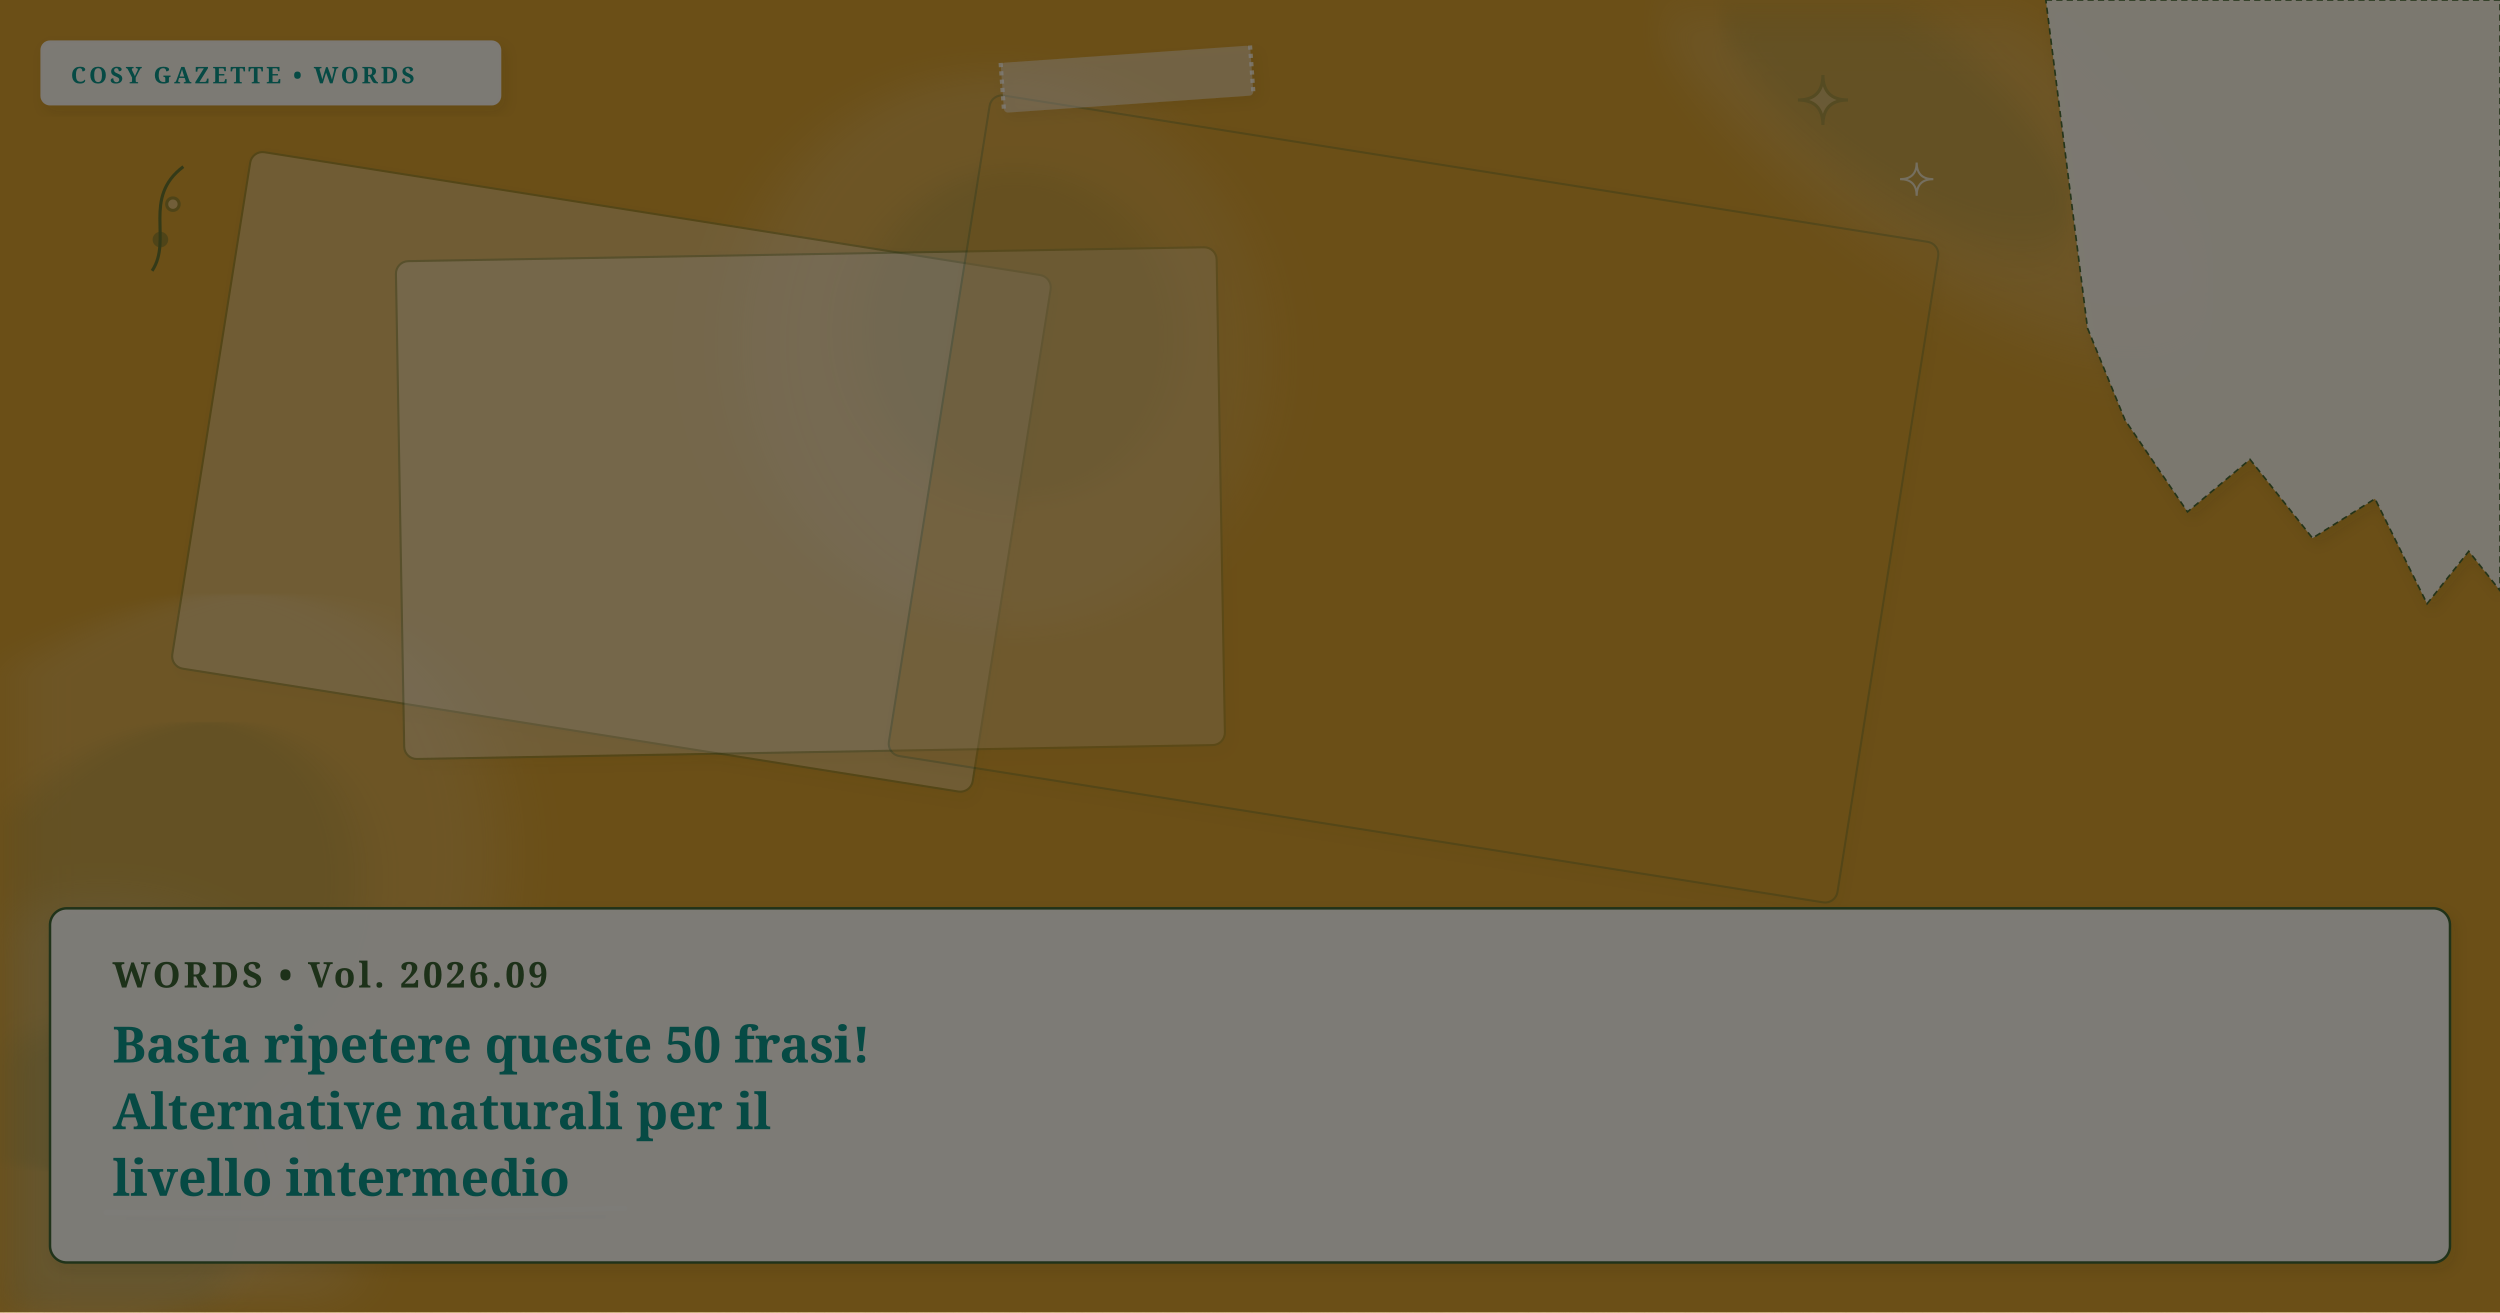
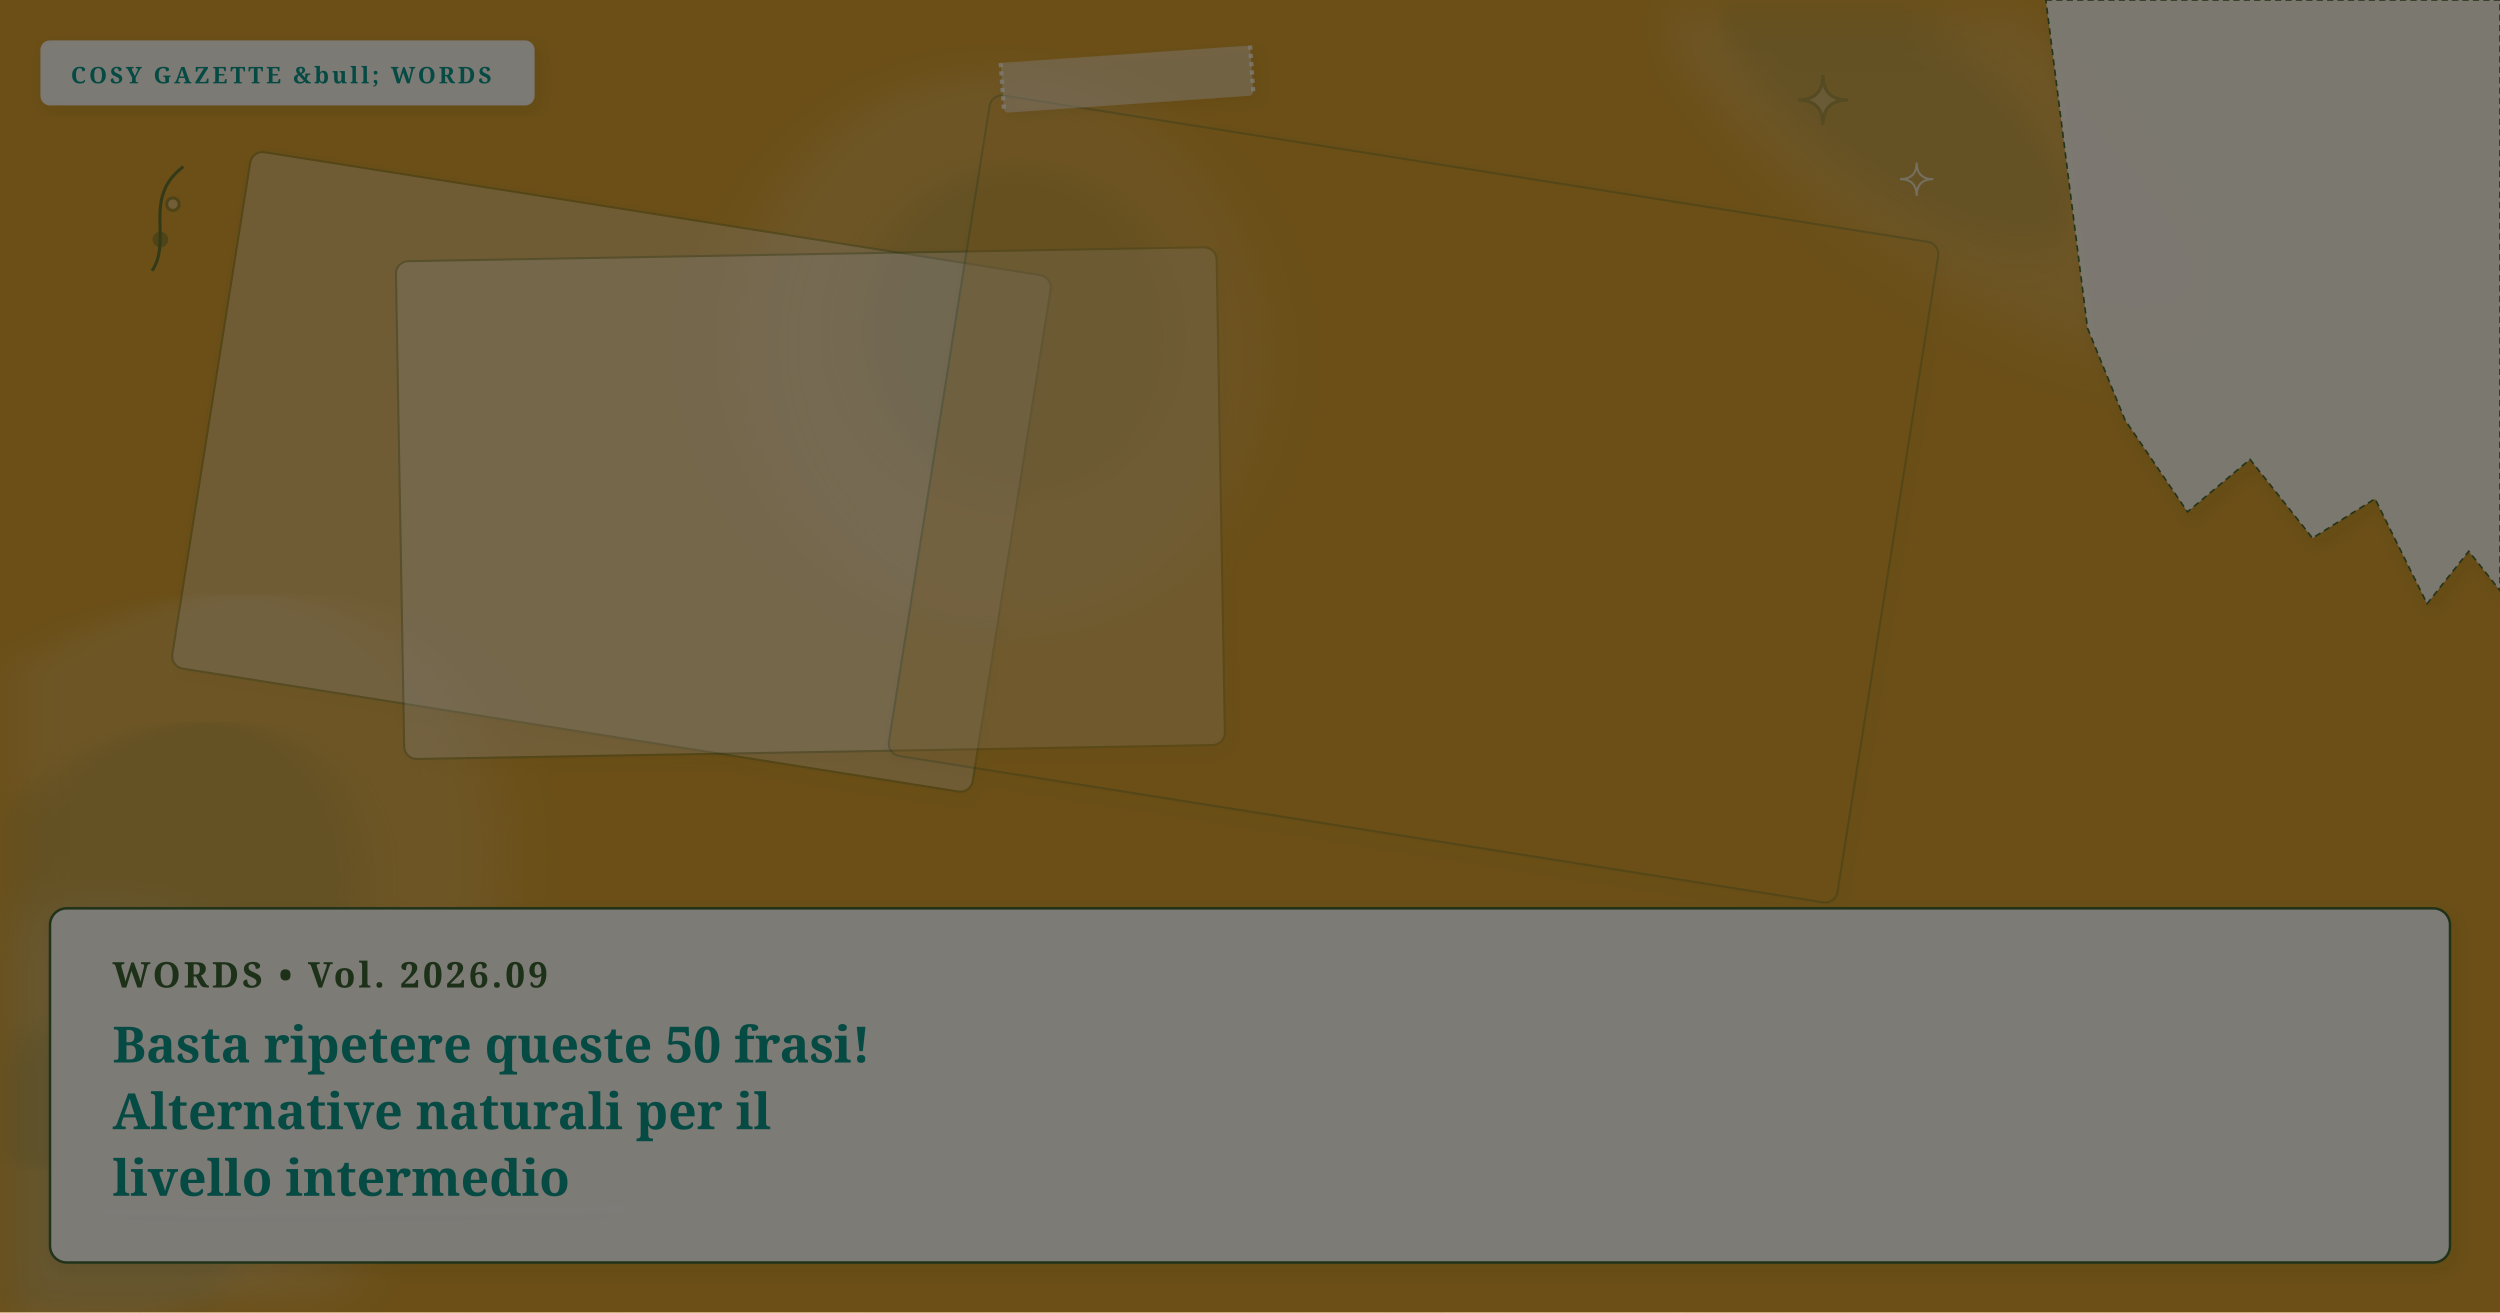
<svg xmlns="http://www.w3.org/2000/svg" viewBox="0 0 1200 630" width="100%" height="100%" preserveAspectRatio="xMidYMid slice" class="cosy-cover-art" data-motif="tea-stain" data-seed="replace-50-overused-phrases-it" data-lang="it">
  <defs>
    <filter id="soft-shadow" x="-20%" y="-20%" width="140%" height="140%">
      <feDropShadow dx="2" dy="3" stdDeviation="3" flood-color="#3C281E" flood-opacity="0.10" />
    </filter>
    <filter id="paper-grain" x="0%" y="0%" width="100%" height="100%">
      <feTurbulence type="fractalNoise" baseFrequency="0.65" numOctaves="3" result="noise" />
      <feColorMatrix type="saturate" values="0" />
      <feComponentTransfer>
        <feFuncA type="linear" slope="0.05" />
      </feComponentTransfer>
      <feBlend mode="multiply" in="SourceGraphic" result="blend" />
    </filter>
  </defs>
  <style>
        @media (prefers-reduced-motion: reduce) {
          .cosy-cover-art * { animation: none !important; transition: none !important; }
        }
      </style>
  <rect width="1200" height="630" fill="#d69e2e" />
  <ellipse cx="65" cy="465" rx="203" ry="149" fill="#faf7f2" opacity="0.15" transform="rotate(313 65 465)" style="filter: blur(12px);" />
  <ellipse cx="75" cy="460" rx="121.8" ry="89.4" fill="#3A6332" opacity="0.12" transform="rotate(313 65 465)" style="filter: blur(8px);" />
  <ellipse cx="919" cy="50" rx="173" ry="66" fill="#faf7f2" opacity="0.15" transform="rotate(218 919 50)" style="filter: blur(12px);" />
  <ellipse cx="929" cy="45" rx="103.8" ry="39.6" fill="#3A6332" opacity="0.12" transform="rotate(218 919 50)" style="filter: blur(8px);" />
  <ellipse cx="481" cy="168" rx="128" ry="134" fill="#faf7f2" opacity="0.15" transform="rotate(345 481 168)" style="filter: blur(12px);" />
  <ellipse cx="491" cy="163" rx="76.8" ry="80.4" fill="#3A6332" opacity="0.12" transform="rotate(345 481 168)" style="filter: blur(8px);" />
  <ellipse cx="52" cy="568" rx="124" ry="137" fill="#faf7f2" opacity="0.15" transform="rotate(174 52 568)" style="filter: blur(12px);" />
  <ellipse cx="62" cy="563" rx="74.4" ry="82.2" fill="#3A6332" opacity="0.12" transform="rotate(174 52 568)" style="filter: blur(8px);" />
  <g transform="rotate(9 293.5 226.5)">
    <rect x="99" y="101" width="389" height="251" rx="6" fill="#faf7f2" opacity="0.3" stroke="#3A6332" stroke-width="1" filter="url(#soft-shadow)" />
  </g>
  <g transform="rotate(-1 389 241.5)">
    <rect x="192" y="122" width="394" height="239" rx="6" fill="#FFFFFF" opacity="0.3" stroke="#3A6332" stroke-width="1" filter="url(#soft-shadow)" />
  </g>
  <g transform="rotate(9 678.5 239.5)">
    <rect x="448" y="79" width="461" height="321" rx="6" fill="#d69e2e" opacity="0.3" stroke="#3A6332" stroke-width="1" filter="url(#soft-shadow)" />
  </g>
  <g class="cover-torn-paper" filter="url(#soft-shadow)">
    <polygon points="982,0 1200,0 1200,283.5 1185,264.6 1165,289.8 1140,239.4 1110,258.3 1080,220.5 1050,245.7 1020,201.6 1002,157.5 982,0" fill="#FCF9F2" opacity="0.9" stroke="#3A6332" stroke-width="0.8" stroke-dasharray="3 2" />
  </g>
  <g transform="rotate(-4 541 38)" filter="url(#soft-shadow)">
    <rect x="481" y="26" width="120" height="24" rx="2" fill="#faf7f2" opacity="0.45" />
    <line x1="481" y1="26" x2="481" y2="50" stroke="#FFFFFF" stroke-width="2" stroke-dasharray="2 2" opacity="0.7" />
    <line x1="601" y1="26" x2="601" y2="50" stroke="#FFFFFF" stroke-width="2" stroke-dasharray="2 2" opacity="0.7" />
  </g>
  <g class="cover-tiny-doodles" stroke="#3A6332" stroke-width="1.5" fill="none" opacity="0.7">
    <path d="M 875 36 Q 875 48 887 48 Q 875 48 875 60 Q 875 48 863 48 Q 875 48 875 36 Z" fill="#faf7f2" opacity="0.3" />
    <path d="M 920 78 Q 920 86 928 86 Q 920 86 920 94 Q 920 86 912 86 Q 920 86 920 78 Z" stroke="#faf7f2" stroke-width="1" />
    <path d="M 73 130 C 83 115, 68 95, 88 80" />
    <circle cx="77" cy="115" r="3" fill="#3A6332" opacity="0.5" />
    <circle cx="83" cy="98" r="3" fill="#faf7f2" opacity="0.5" />
  </g>
  <g class="cover-sketchy-underline">
    <path d="M 51 582 Q 176 583 300 580" stroke="#faf7f2" stroke-width="2.5" stroke-linecap="round" fill="none" opacity="0.75" />
    <path d="M 61 585 Q 176 586 290 584" stroke="#3A6332" stroke-width="1.5" stroke-linecap="round" fill="none" opacity="0.5" />
  </g>
  <g class="cover-masthead-label" filter="url(#soft-shadow)">
-     <rect x="20" y="20" width="220" height="30" rx="4" fill="#FCF9F2" opacity="0.95" stroke="#faf7f2" stroke-width="1.2" />
-     <text x="34" y="40" fill="#0d9488" font-family="Fraunces, 'Lora', Georgia, serif" font-size="11" font-weight="bold" letter-spacing="1.4">COSY GAZETTE • WORDS</text>
+     <rect x="20" y="20" width="236" height="30" rx="4" fill="#FCF9F2" opacity="0.95" stroke="#faf7f2" stroke-width="1.2" />
+     <text x="34" y="40" fill="#0d9488" font-family="Fraunces, 'Lora', Georgia, serif" font-size="11" font-weight="bold" letter-spacing="1.4">COSY GAZETTE &amp;bull; WORDS</text>
  </g>
  <g class="cover-text-overlay" filter="url(#soft-shadow)">
    <rect class="cover-overlay-box" x="24" y="436" width="1152" height="170" rx="8" fill="#FCF9F2" opacity="0.96" stroke="#3A6332" stroke-width="1.2" />
    <text x="54" y="474" fill="#3A6332" font-family="Fraunces, 'Lora', Georgia, serif" font-size="17" font-weight="bold" letter-spacing="1.5">WORDS • Vol. 2026.09</text>
    <text x="54" y="510" fill="#0d9488" font-family="Fraunces, 'Lora', Georgia, serif" font-size="24" font-weight="bold">Basta ripetere queste 50 frasi!</text>
    <text x="54" y="542" fill="#0d9488" font-family="Fraunces, 'Lora', Georgia, serif" font-size="24" font-weight="bold">Alternative naturali per il</text>
    <text x="54" y="574" fill="#0d9488" font-family="Fraunces, 'Lora', Georgia, serif" font-size="24" font-weight="bold">livello intermedio</text>
  </g>
  <rect width="1200" height="630" filter="url(#paper-grain)" opacity="0.5" pointer-events="none" />
</svg>
